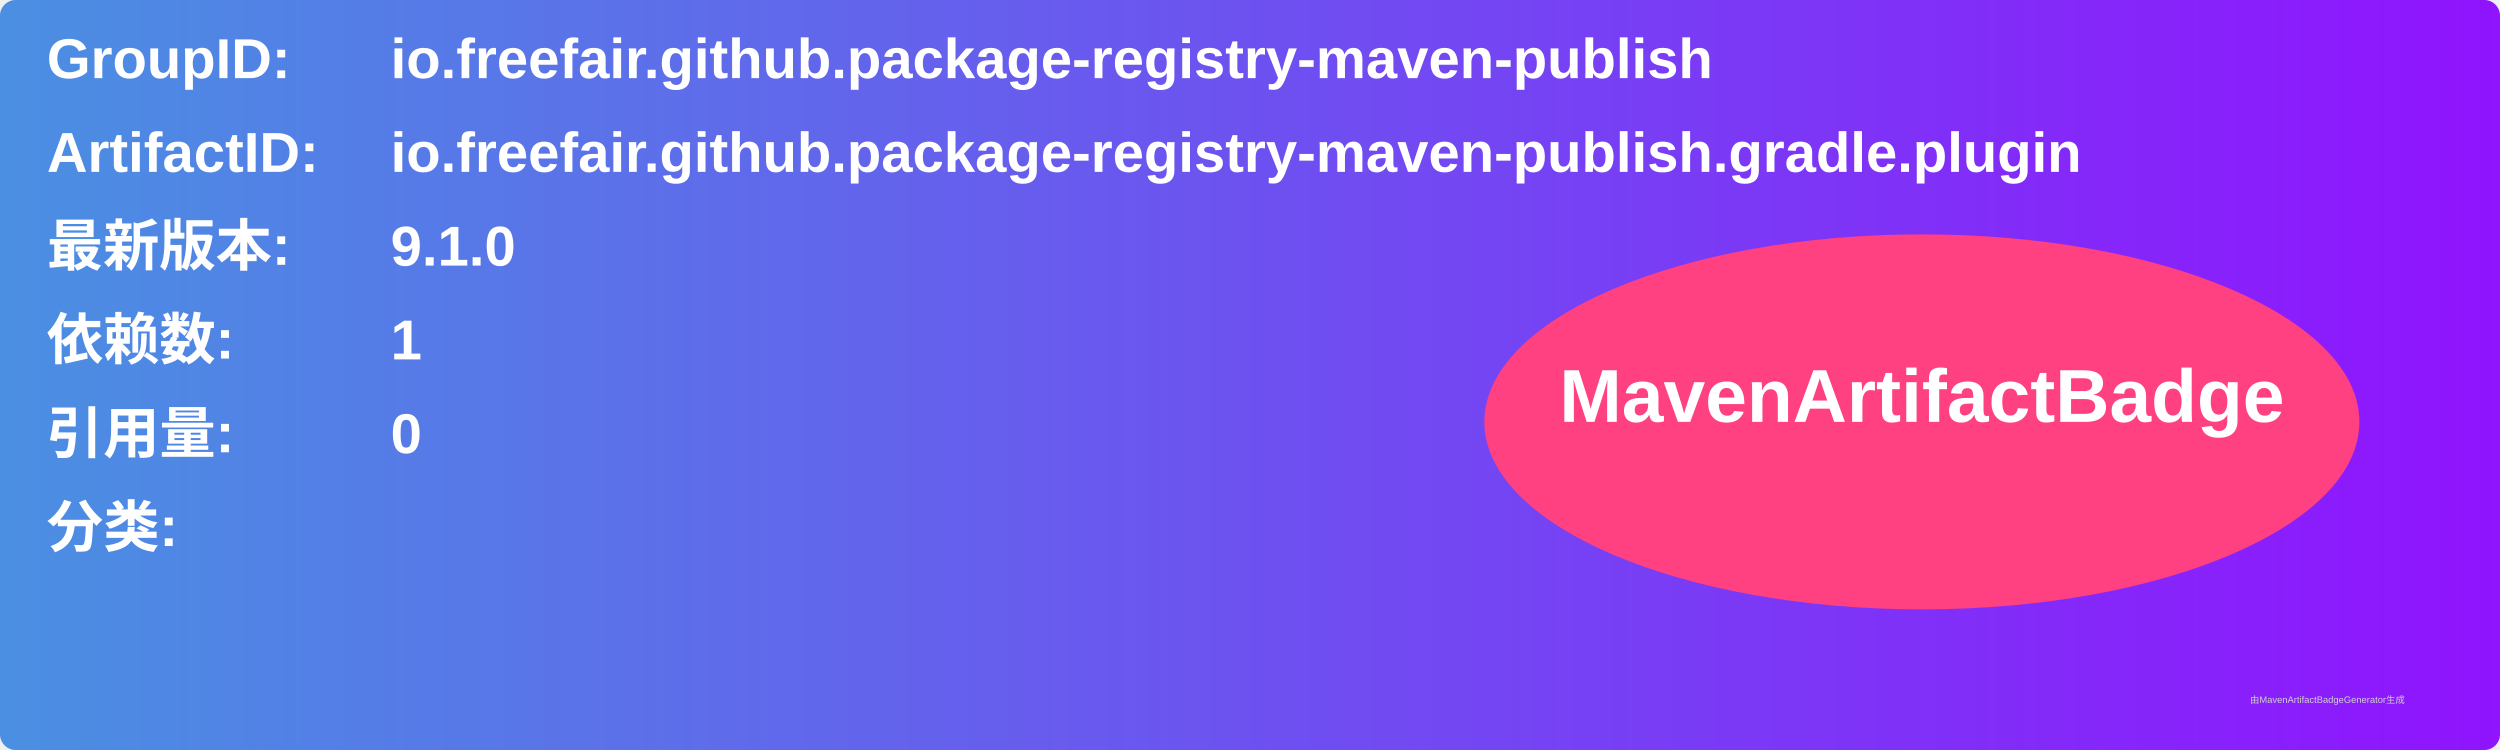
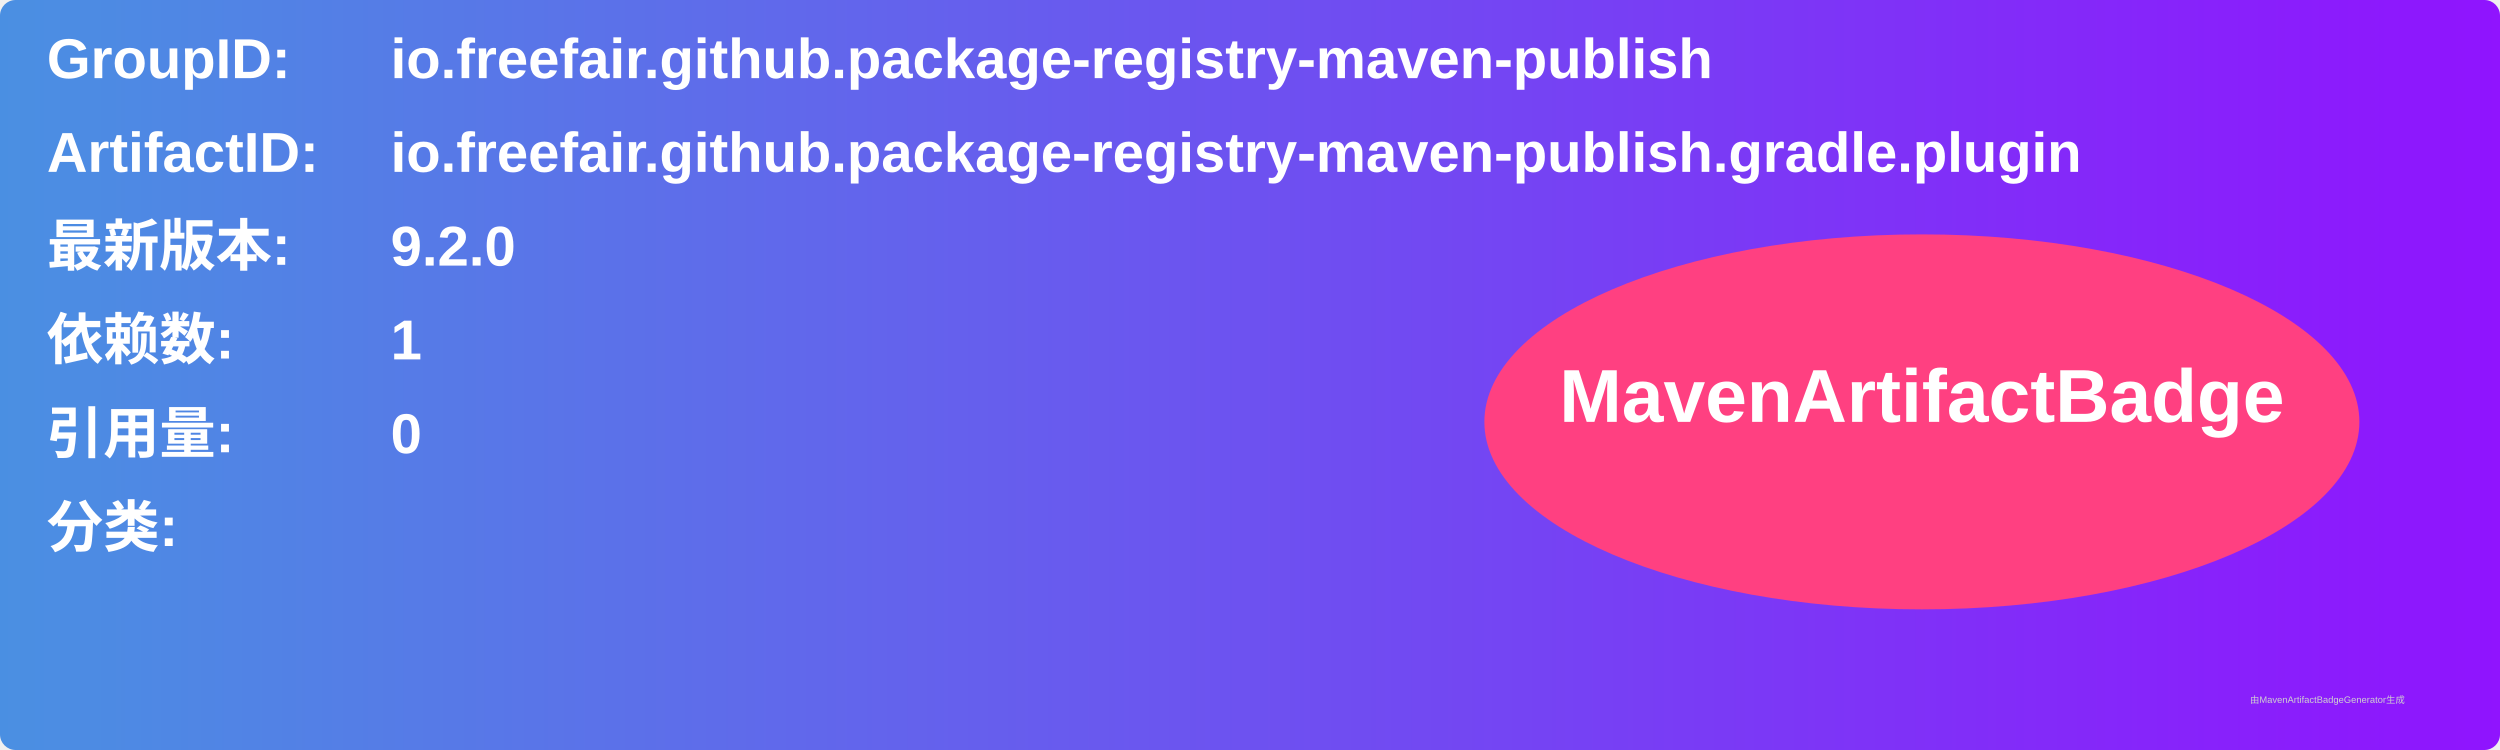
<svg xmlns="http://www.w3.org/2000/svg" width="800" height="240" viewBox="0 0 800 240">
  <linearGradient id="grad" x1="0%" y1="0%" x2="100%" y2="0%">
    <stop offset="0%" stop-color="#4a90e2" />
    <stop offset="100%" stop-color="#9013fe" />
  </linearGradient>
  <rect width="100%" height="100%" rx="5" ry="5" fill="url(#grad)" />
  <g transform="translate(15, 15)">
    <text x="0" y="10" font-family="Arial" font-size="18" fill="white" font-weight="bold" width="260">GroupID:</text>
    <text x="110" y="10" font-family="Arial" font-size="18" fill="white" font-weight="bold" width="460">io.freefair.github.package-registry-maven-publish</text>
    <text x="0" y="40" font-family="Arial" font-size="18" fill="white" font-weight="bold" width="260">ArtifactID:</text>
    <text x="110" y="40" font-family="Arial" font-size="18" fill="white" font-weight="bold" width="460">io.freefair.github.package-registry-maven-publish.gradle.plugin</text>
    <text x="0" y="70" font-family="Arial" font-size="18" fill="white" font-weight="bold">最新版本:</text>
    <text x="110" y="70" font-family="Arial" font-size="18" fill="white" font-weight="bold">
-       <tspan font-weight="bold">9.1.0</tspan>
+       <tspan font-weight="bold">9.2.0</tspan>
    </text>
    <text x="0" y="100" font-family="Arial" font-size="18" fill="white" font-weight="bold">依赖数: </text>
    <text x="110" y="100" font-family="Arial" font-size="18" fill="white">
      <tspan font-weight="bold">1</tspan>
    </text>
    <text x="0" y="130" font-family="Arial" font-size="18" fill="white" font-weight="bold">引用量: </text>
    <text x="110" y="130" font-family="Arial" font-size="18" fill="white">
      <tspan font-weight="bold">0</tspan>
    </text>
    <text x="0" y="160" font-family="Arial" font-size="18" fill="white" font-weight="bold">分类:</text>
    <text x="10" y="190" font-family="Arial" font-size="10" fill="white">
      <tspan font-weight="bold" />
    </text>
    <ellipse cx="600" cy="120" rx="140" ry="60" fill="#ff4081" />
    <text x="600" y="120" text-anchor="middle" font-family="Arial" font-size="24" fill="white" font-weight="bold">MavenArtifactBadge</text>
  </g>
  <text x="720" y="225" font-family="Arial" font-size="3" fill="#d0d0d0">由MavenArtifactBadgeGenerator生成</text>
</svg>
